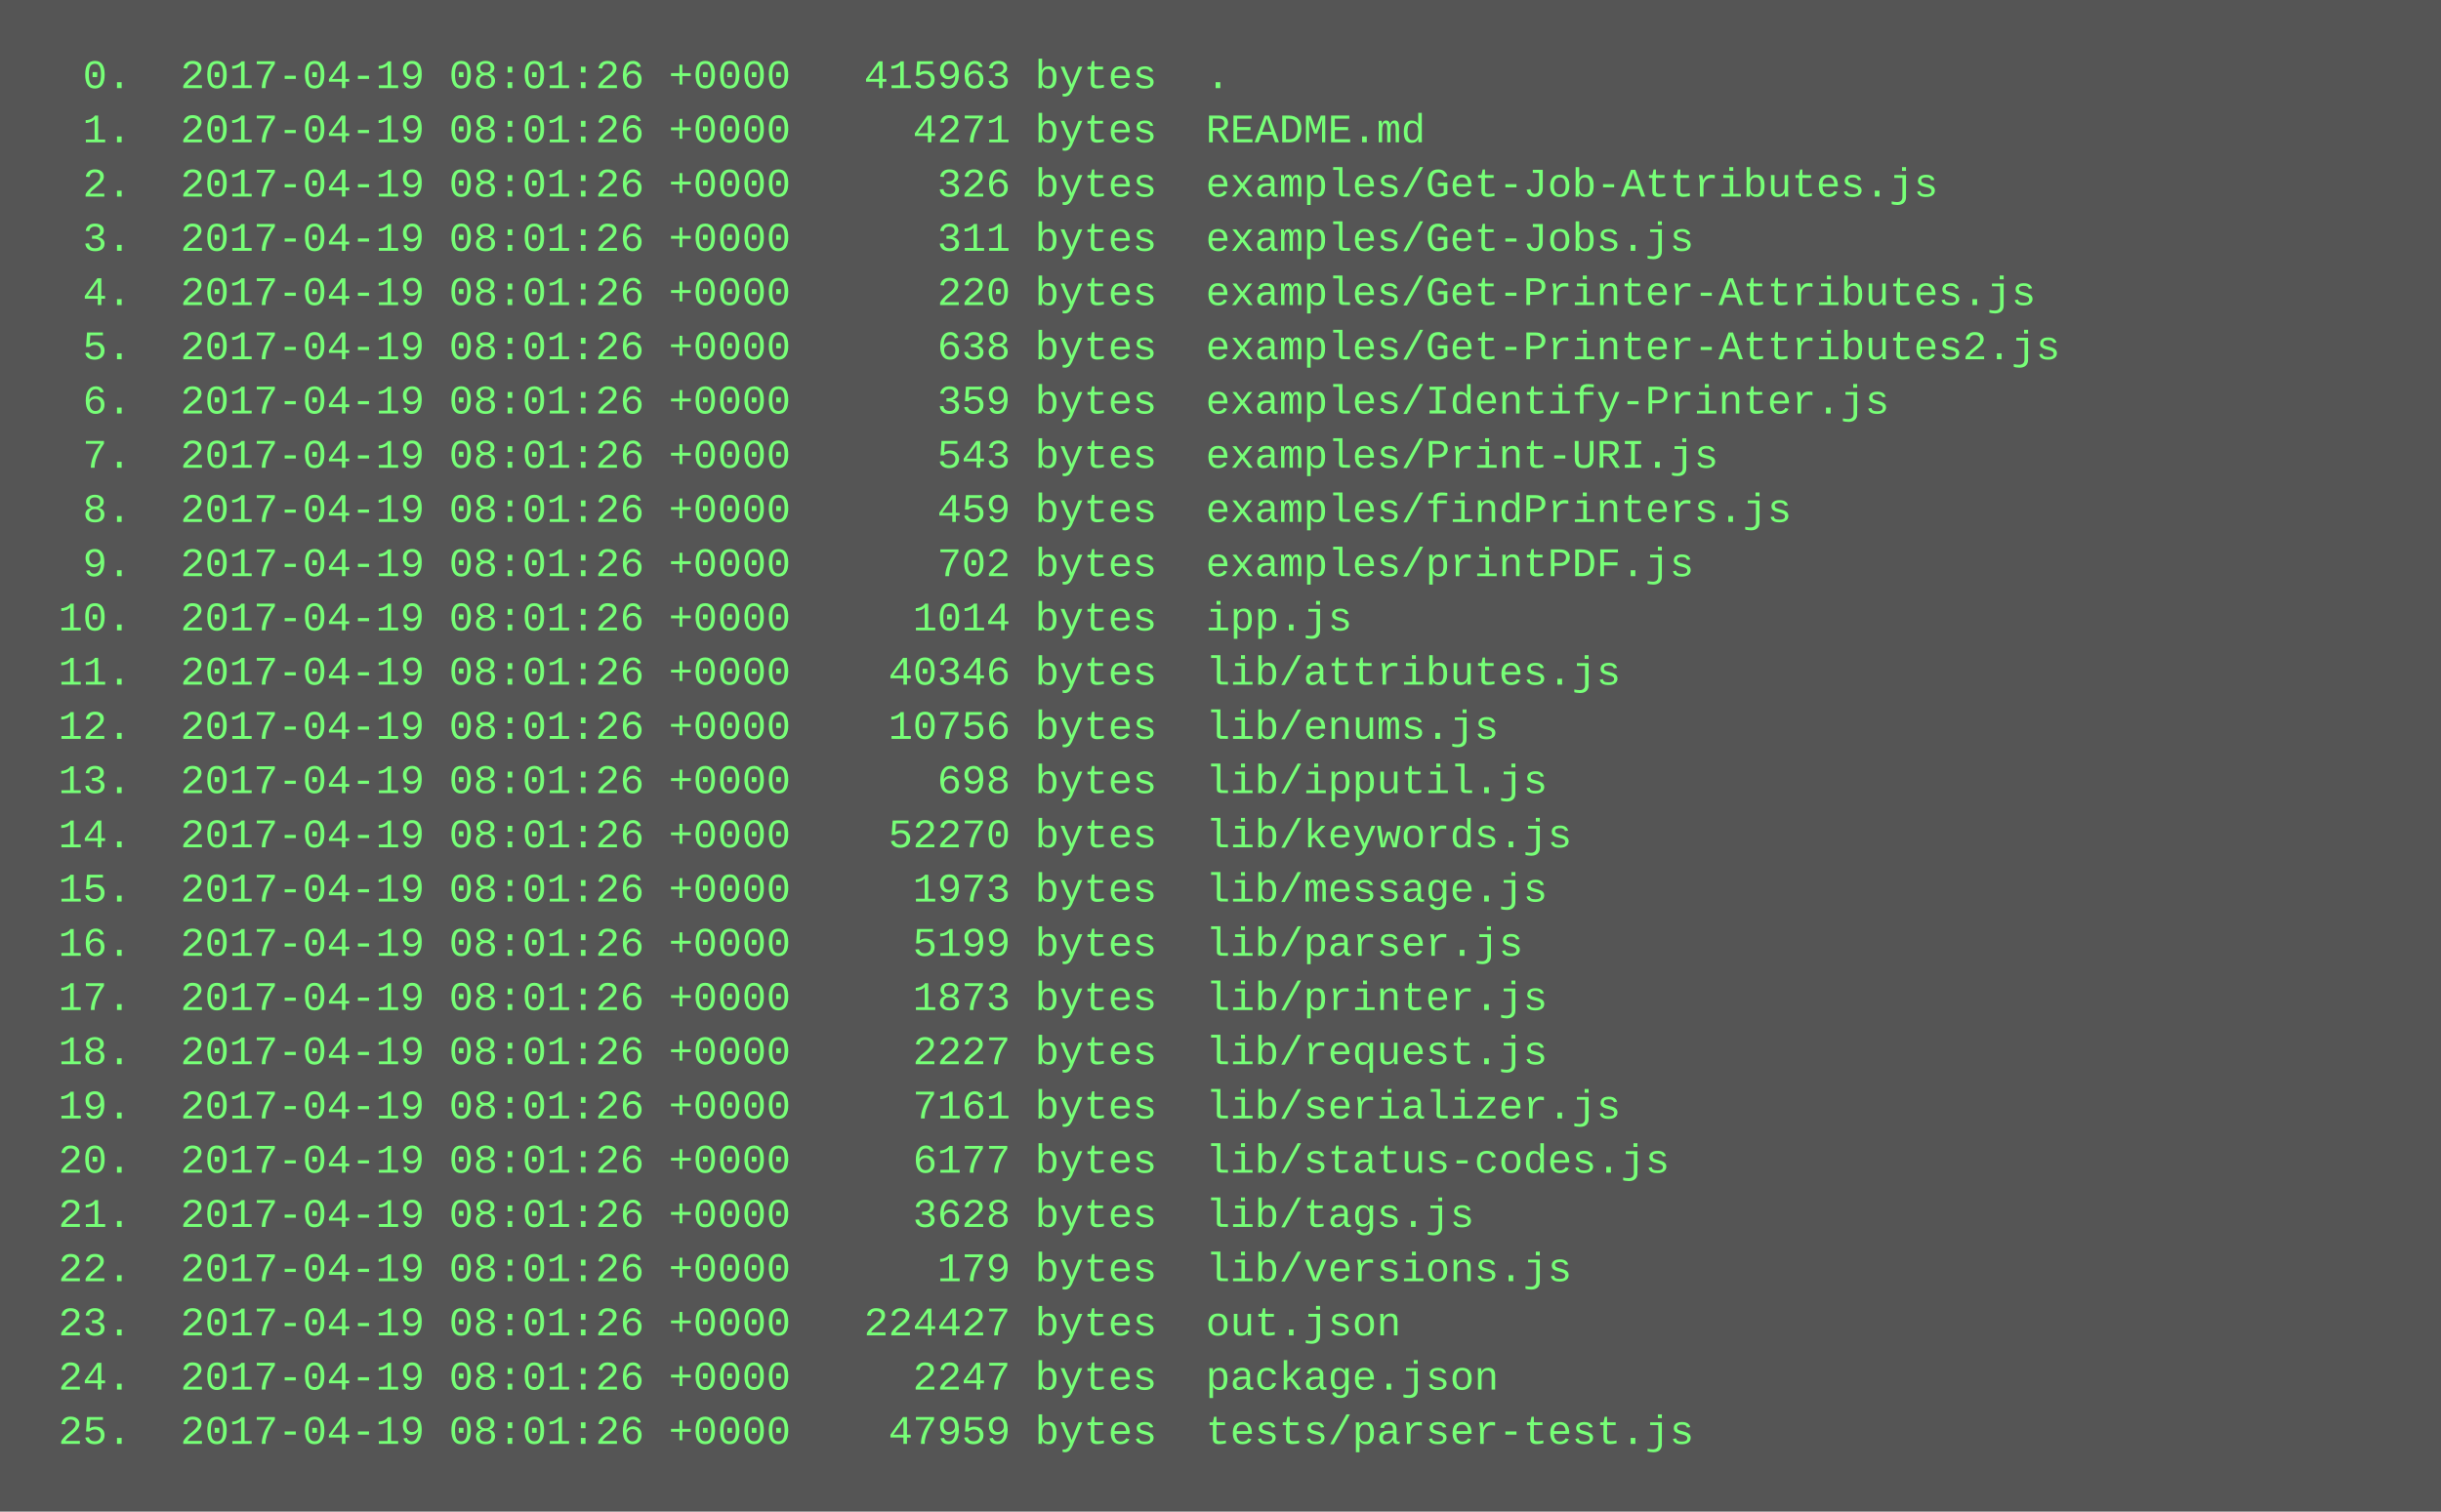
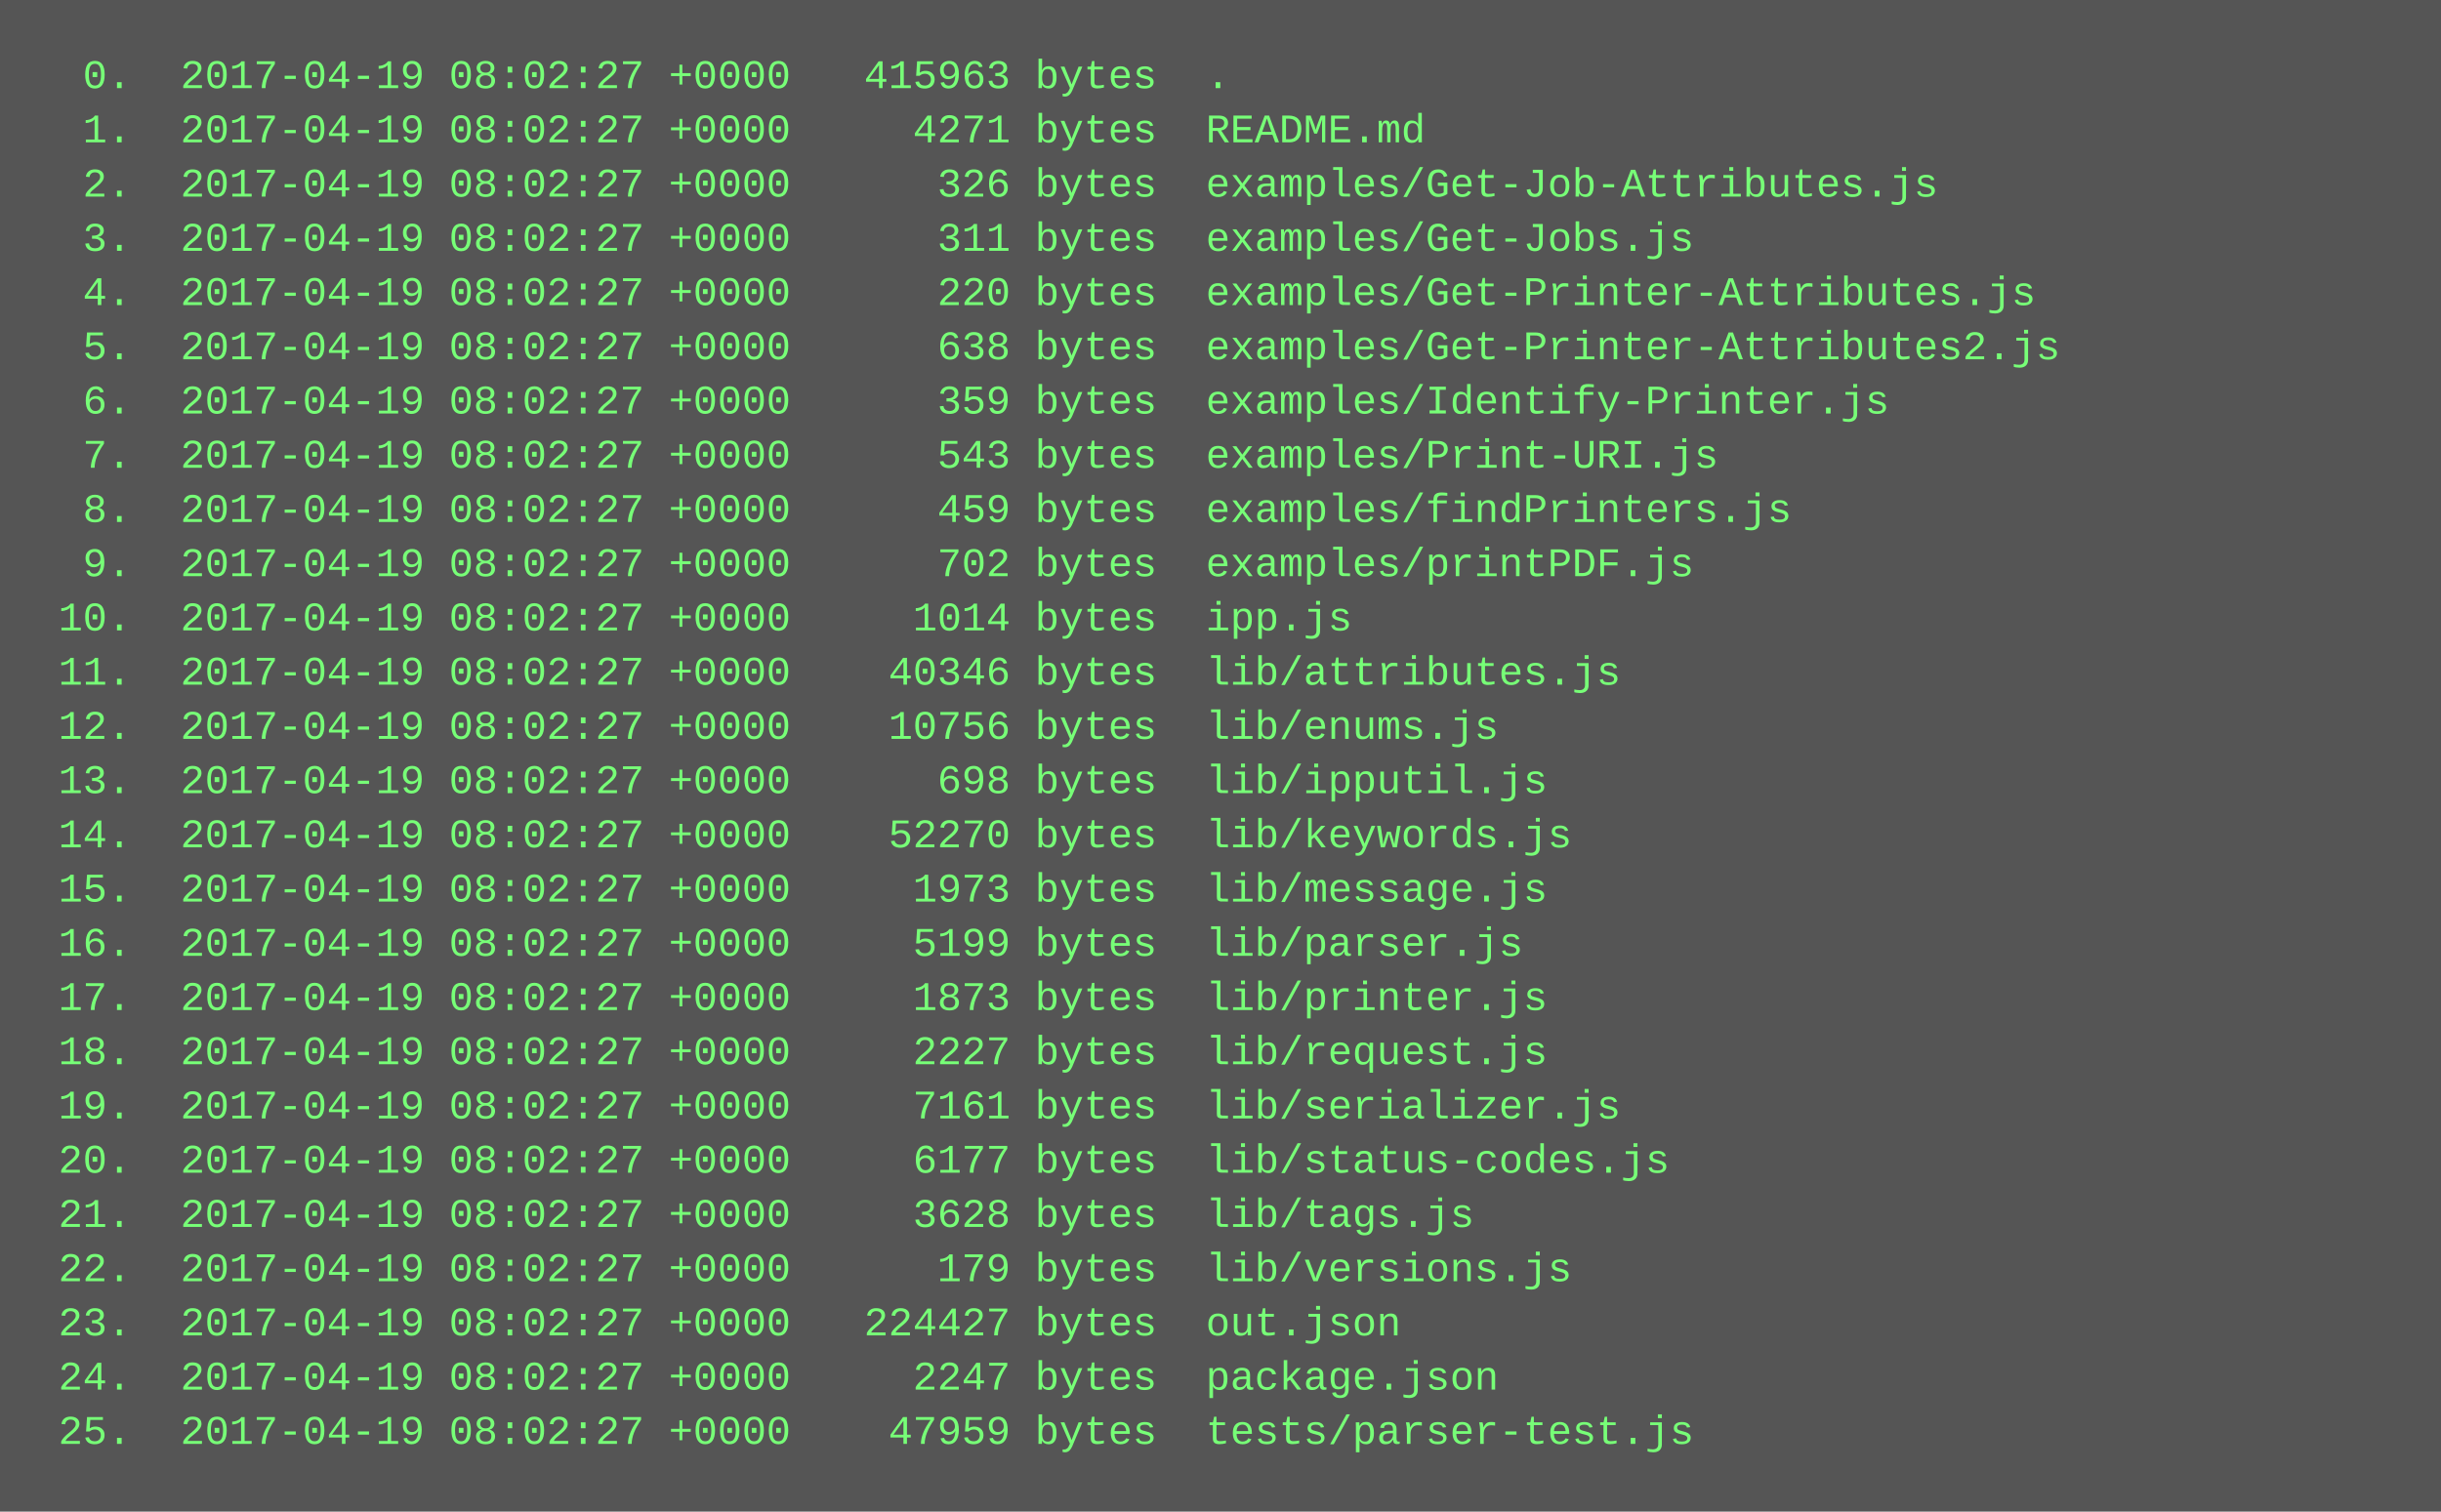
<svg xmlns="http://www.w3.org/2000/svg" height="446" width="720">
  <rect height="446" fill="#555" width="720" />
  <text fill="#7f7" font-family="Courier New" font-size="12" xml:space="preserve">
-     <tspan x="10" y="26">  0.  2017-04-19 08:01:26 +0000   415963 bytes  .</tspan>
-     <tspan x="10" y="42">  1.  2017-04-19 08:01:26 +0000     4271 bytes  README.md</tspan>
-     <tspan x="10" y="58">  2.  2017-04-19 08:01:26 +0000      326 bytes  examples/Get-Job-Attributes.js</tspan>
-     <tspan x="10" y="74">  3.  2017-04-19 08:01:26 +0000      311 bytes  examples/Get-Jobs.js</tspan>
-     <tspan x="10" y="90">  4.  2017-04-19 08:01:26 +0000      220 bytes  examples/Get-Printer-Attributes.js</tspan>
-     <tspan x="10" y="106">  5.  2017-04-19 08:01:26 +0000      638 bytes  examples/Get-Printer-Attributes2.js</tspan>
-     <tspan x="10" y="122">  6.  2017-04-19 08:01:26 +0000      359 bytes  examples/Identify-Printer.js</tspan>
-     <tspan x="10" y="138">  7.  2017-04-19 08:01:26 +0000      543 bytes  examples/Print-URI.js</tspan>
-     <tspan x="10" y="154">  8.  2017-04-19 08:01:26 +0000      459 bytes  examples/findPrinters.js</tspan>
-     <tspan x="10" y="170">  9.  2017-04-19 08:01:26 +0000      702 bytes  examples/printPDF.js</tspan>
-     <tspan x="10" y="186"> 10.  2017-04-19 08:01:26 +0000     1014 bytes  ipp.js</tspan>
-     <tspan x="10" y="202"> 11.  2017-04-19 08:01:26 +0000    40346 bytes  lib/attributes.js</tspan>
-     <tspan x="10" y="218"> 12.  2017-04-19 08:01:26 +0000    10756 bytes  lib/enums.js</tspan>
-     <tspan x="10" y="234"> 13.  2017-04-19 08:01:26 +0000      698 bytes  lib/ipputil.js</tspan>
-     <tspan x="10" y="250"> 14.  2017-04-19 08:01:26 +0000    52270 bytes  lib/keywords.js</tspan>
-     <tspan x="10" y="266"> 15.  2017-04-19 08:01:26 +0000     1973 bytes  lib/message.js</tspan>
-     <tspan x="10" y="282"> 16.  2017-04-19 08:01:26 +0000     5199 bytes  lib/parser.js</tspan>
-     <tspan x="10" y="298"> 17.  2017-04-19 08:01:26 +0000     1873 bytes  lib/printer.js</tspan>
-     <tspan x="10" y="314"> 18.  2017-04-19 08:01:26 +0000     2227 bytes  lib/request.js</tspan>
-     <tspan x="10" y="330"> 19.  2017-04-19 08:01:26 +0000     7161 bytes  lib/serializer.js</tspan>
-     <tspan x="10" y="346"> 20.  2017-04-19 08:01:26 +0000     6177 bytes  lib/status-codes.js</tspan>
-     <tspan x="10" y="362"> 21.  2017-04-19 08:01:26 +0000     3628 bytes  lib/tags.js</tspan>
-     <tspan x="10" y="378"> 22.  2017-04-19 08:01:26 +0000      179 bytes  lib/versions.js</tspan>
-     <tspan x="10" y="394"> 23.  2017-04-19 08:01:26 +0000   224427 bytes  out.json</tspan>
-     <tspan x="10" y="410"> 24.  2017-04-19 08:01:26 +0000     2247 bytes  package.json</tspan>
-     <tspan x="10" y="426"> 25.  2017-04-19 08:01:26 +0000    47959 bytes  tests/parser-test.js</tspan>
+     <tspan x="10" y="26">  0.  2017-04-19 08:02:27 +0000   415963 bytes  .</tspan>
+     <tspan x="10" y="42">  1.  2017-04-19 08:02:27 +0000     4271 bytes  README.md</tspan>
+     <tspan x="10" y="58">  2.  2017-04-19 08:02:27 +0000      326 bytes  examples/Get-Job-Attributes.js</tspan>
+     <tspan x="10" y="74">  3.  2017-04-19 08:02:27 +0000      311 bytes  examples/Get-Jobs.js</tspan>
+     <tspan x="10" y="90">  4.  2017-04-19 08:02:27 +0000      220 bytes  examples/Get-Printer-Attributes.js</tspan>
+     <tspan x="10" y="106">  5.  2017-04-19 08:02:27 +0000      638 bytes  examples/Get-Printer-Attributes2.js</tspan>
+     <tspan x="10" y="122">  6.  2017-04-19 08:02:27 +0000      359 bytes  examples/Identify-Printer.js</tspan>
+     <tspan x="10" y="138">  7.  2017-04-19 08:02:27 +0000      543 bytes  examples/Print-URI.js</tspan>
+     <tspan x="10" y="154">  8.  2017-04-19 08:02:27 +0000      459 bytes  examples/findPrinters.js</tspan>
+     <tspan x="10" y="170">  9.  2017-04-19 08:02:27 +0000      702 bytes  examples/printPDF.js</tspan>
+     <tspan x="10" y="186"> 10.  2017-04-19 08:02:27 +0000     1014 bytes  ipp.js</tspan>
+     <tspan x="10" y="202"> 11.  2017-04-19 08:02:27 +0000    40346 bytes  lib/attributes.js</tspan>
+     <tspan x="10" y="218"> 12.  2017-04-19 08:02:27 +0000    10756 bytes  lib/enums.js</tspan>
+     <tspan x="10" y="234"> 13.  2017-04-19 08:02:27 +0000      698 bytes  lib/ipputil.js</tspan>
+     <tspan x="10" y="250"> 14.  2017-04-19 08:02:27 +0000    52270 bytes  lib/keywords.js</tspan>
+     <tspan x="10" y="266"> 15.  2017-04-19 08:02:27 +0000     1973 bytes  lib/message.js</tspan>
+     <tspan x="10" y="282"> 16.  2017-04-19 08:02:27 +0000     5199 bytes  lib/parser.js</tspan>
+     <tspan x="10" y="298"> 17.  2017-04-19 08:02:27 +0000     1873 bytes  lib/printer.js</tspan>
+     <tspan x="10" y="314"> 18.  2017-04-19 08:02:27 +0000     2227 bytes  lib/request.js</tspan>
+     <tspan x="10" y="330"> 19.  2017-04-19 08:02:27 +0000     7161 bytes  lib/serializer.js</tspan>
+     <tspan x="10" y="346"> 20.  2017-04-19 08:02:27 +0000     6177 bytes  lib/status-codes.js</tspan>
+     <tspan x="10" y="362"> 21.  2017-04-19 08:02:27 +0000     3628 bytes  lib/tags.js</tspan>
+     <tspan x="10" y="378"> 22.  2017-04-19 08:02:27 +0000      179 bytes  lib/versions.js</tspan>
+     <tspan x="10" y="394"> 23.  2017-04-19 08:02:27 +0000   224427 bytes  out.json</tspan>
+     <tspan x="10" y="410"> 24.  2017-04-19 08:02:27 +0000     2247 bytes  package.json</tspan>
+     <tspan x="10" y="426"> 25.  2017-04-19 08:02:27 +0000    47959 bytes  tests/parser-test.js</tspan>
  </text>
</svg>
